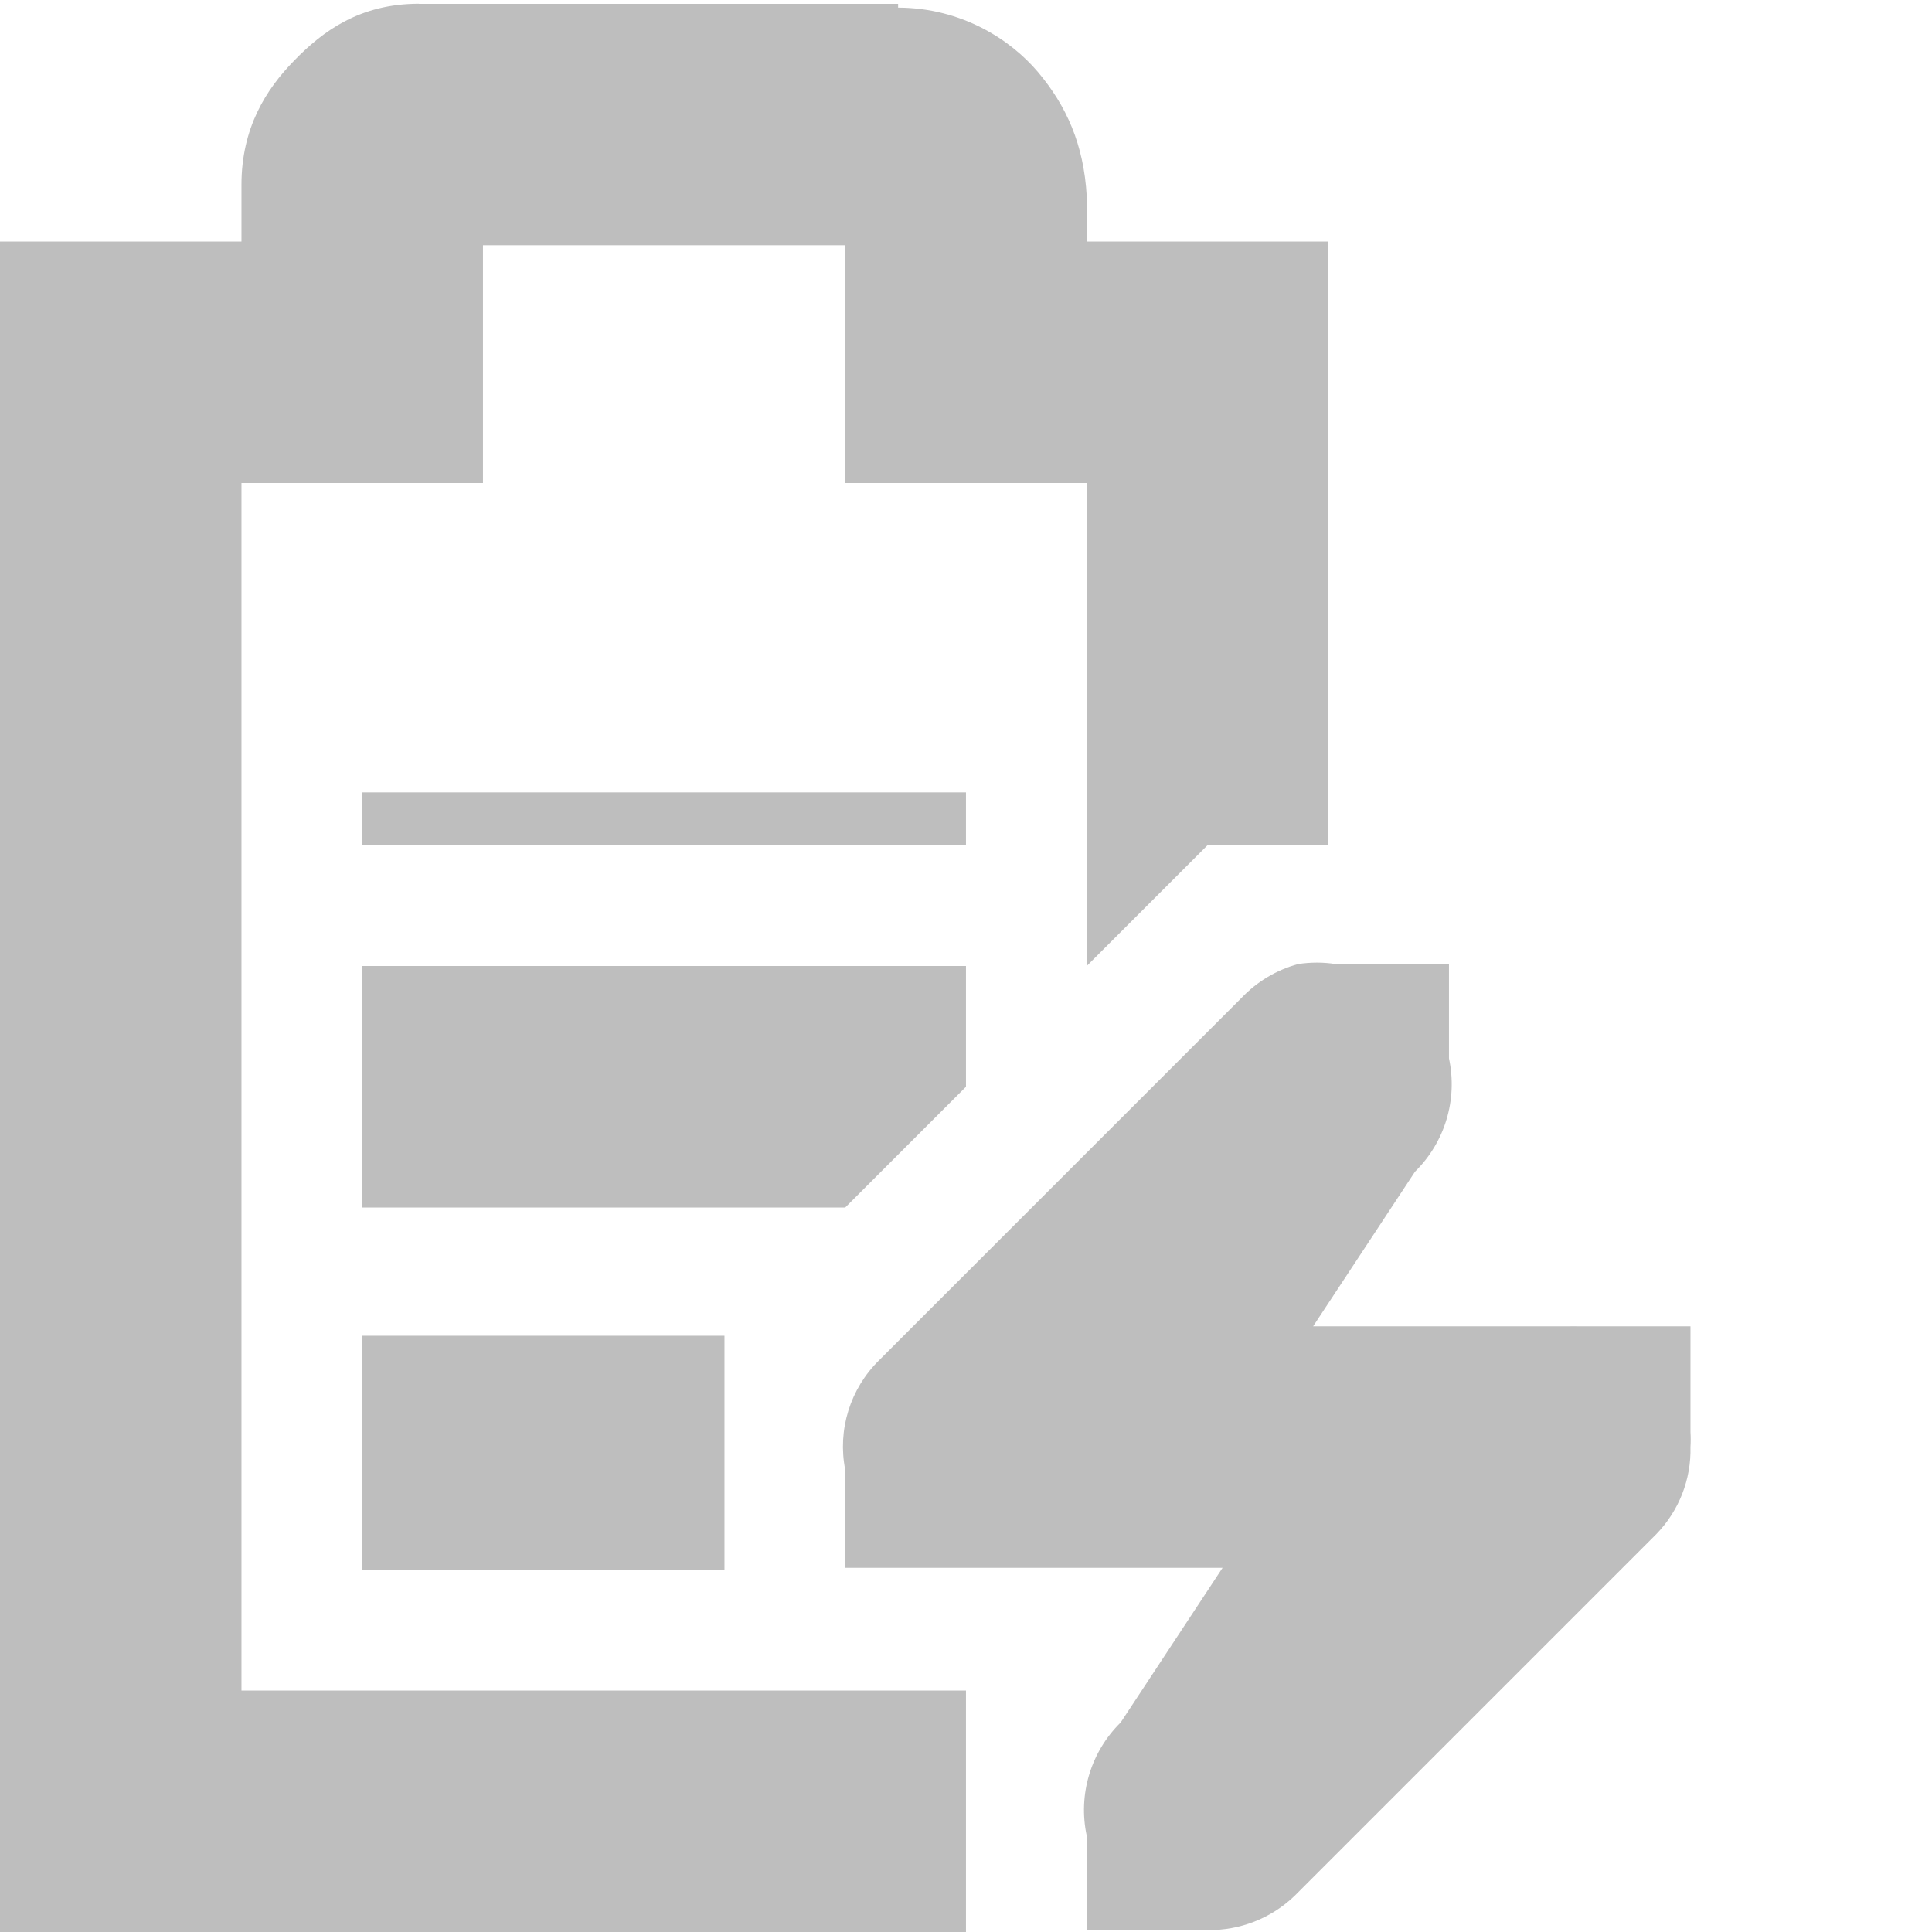
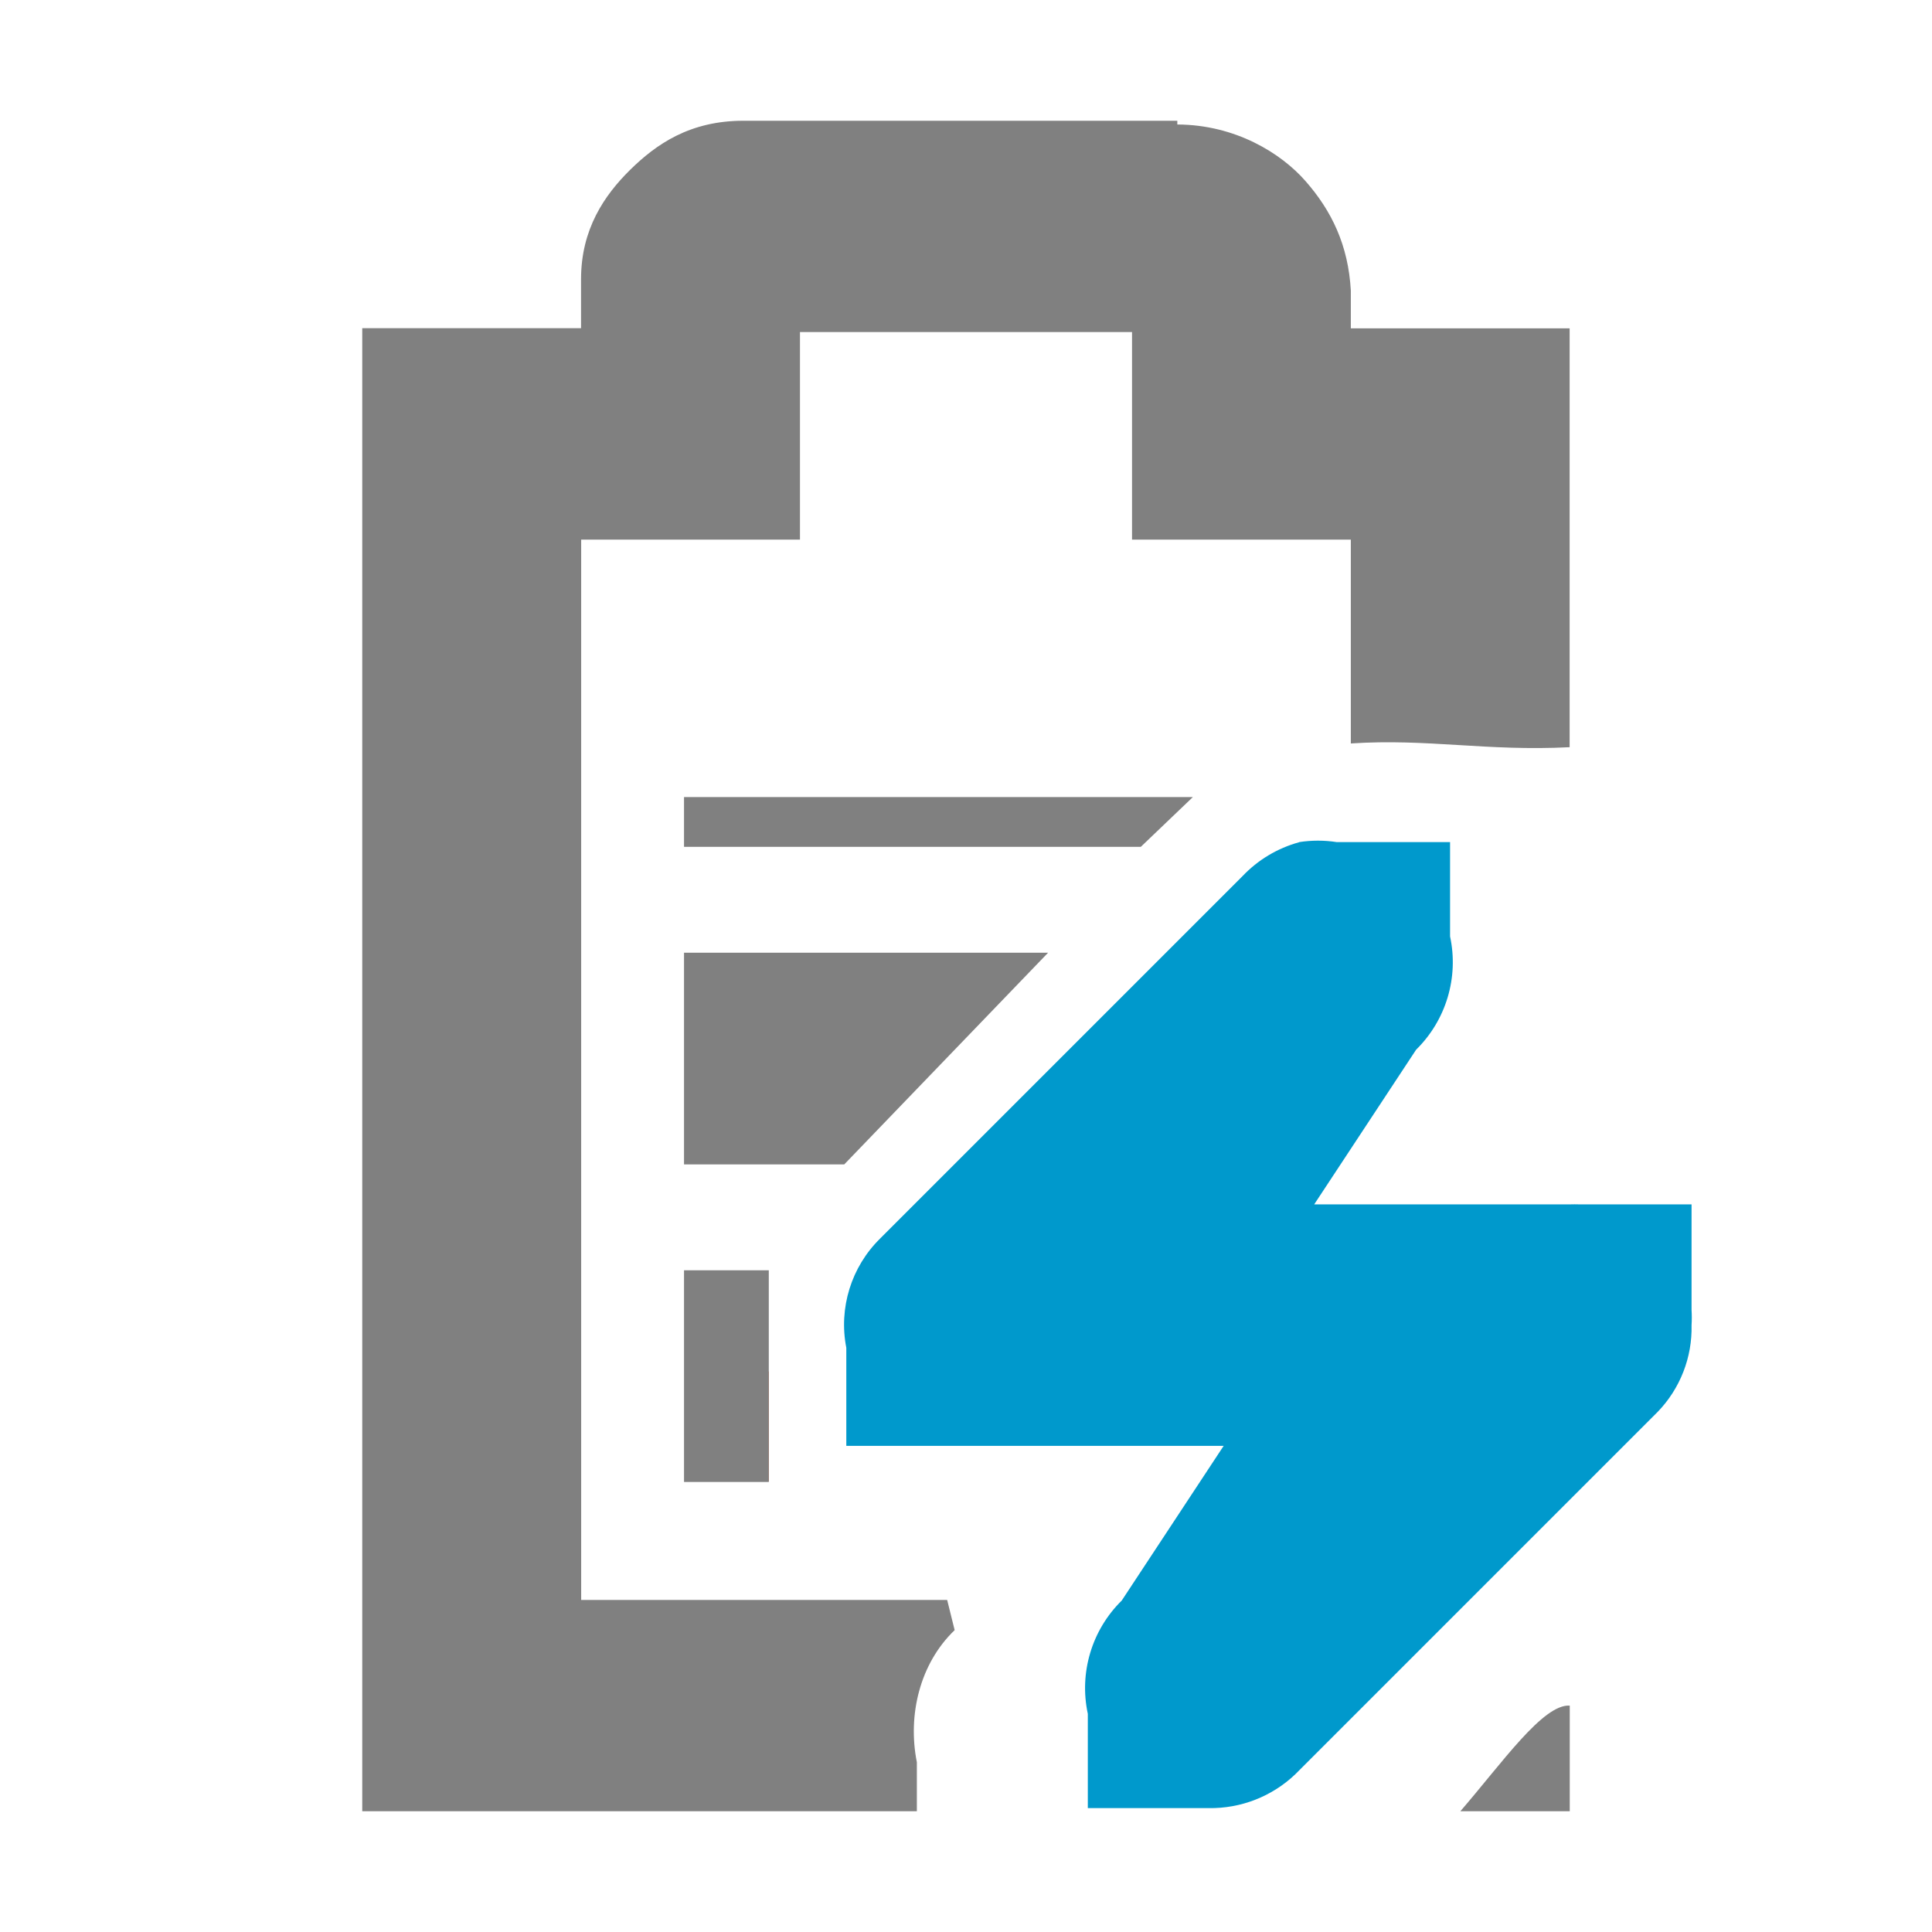
<svg xmlns="http://www.w3.org/2000/svg" id="svg7384" version="1.1" height="16" width="16">
  <defs id="defs7386" />
-   <g transform="translate(-161.0002,-217)" id="layer9" style="display:inline">
-     <path d="m 164,223.562 0,0.438 5,0 0,-0.438 z m 0,1.438 0,2 4,0 1,-1 0,-1 z m 0,3.062 0,1.938 3,0 0,-1.938 z" id="rect6060" style="fill:#bebebe;fill-opacity:1;stroke:none" />
-     <path d="m 164.469,217.031 c -0.49,0 -0.796,0.228 -1.031,0.469 -0.235,0.24 -0.438,0.559 -0.438,1.031 l 0,0.469 -1,0 -1,0 0,1 0,12 0,1 1,0 7,0 0,-2 -6,0 0,-10 1,0 1,0 0,-1 0,-0.969 3,0 0,0.969 0,1 1,0 1,0 0,3 2,0 0,-4 0,-1 -1,0 -1,0 0,-0.344 0,-0.031 c -0.024,-0.431 -0.17,-0.752 -0.406,-1.031 -0.224,-0.264 -0.627,-0.529 -1.156,-0.531 l 0,-0.031 -0.062,0 -3.906,0 z" id="path6062" style="font-size:medium;font-style:normal;font-variant:normal;font-weight:normal;font-stretch:normal;text-indent:0;text-align:start;text-decoration:none;line-height:normal;letter-spacing:normal;word-spacing:normal;text-transform:none;direction:ltr;block-progression:tb;writing-mode:lr-tb;text-anchor:start;baseline-shift:baseline;color:#bebebe;fill:#bebebe;fill-opacity:1;stroke:none;stroke-width:2;marker:none;visibility:visible;display:inline;overflow:visible;enable-background:accumulate;font-family:Sans;-inkscape-font-specification:Sans" />
-     <path d="m 171.75,224.984 a 1.016,1.016 0 0 0 -0.469,0.281 l -3,3 A 1,1 0 0 0 168,229.172 l 0,0.812 1,0 2.125,0 -0.844,1.281 A 1.016,1.016 0 0 0 170,232.203 l 0,0.781 1,0 a 1.016,1.016 0 0 0 0.719,-0.281 l 3,-3 A 1,1 0 0 0 175,228.984 a 1,1 0 0 0 0,-0.125 l 0,-0.875 -0.844,0 -0.094,0 a 1,1 0 0 0 -0.062,0 l -2.125,0 0.844,-1.281 a 1.016,1.016 0 0 0 0.281,-0.938 l 0,-0.781 -0.938,0 a 1.016,1.016 0 0 0 -0.312,0 z" id="path6217" style="font-size:medium;font-style:normal;font-variant:normal;font-weight:normal;font-stretch:normal;text-indent:0;text-align:start;text-decoration:none;line-height:normal;letter-spacing:normal;word-spacing:normal;text-transform:none;direction:ltr;block-progression:tb;writing-mode:lr-tb;text-anchor:start;color:#bebebe;fill:#bebebe;fill-opacity:1;fill-rule:nonzero;stroke:none;stroke-width:2;marker:none;visibility:visible;display:inline;overflow:visible;enable-background:accumulate;font-family:Bitstream Vera Sans;-inkscape-font-specification:Bitstream Vera Sans" />
-     <path d="m 170,225 2,-2 -2,0 0,2 z" id="path6253" style="color:#bebebe;fill:#bebebe;fill-opacity:1;fill-rule:nonzero;stroke:none;stroke-width:2;marker:none;visibility:visible;display:inline;overflow:visible" />
+   <g transform="translate(-61.0002,-217)" id="layer9" style="display:inline">
+     <path style="font-size:medium;font-style:normal;font-variant:normal;font-weight:normal;font-stretch:normal;text-indent:0;text-align:start;text-decoration:none;line-height:normal;letter-spacing:normal;word-spacing:normal;text-transform:none;direction:ltr;block-progression:tb;writing-mode:lr-tb;text-anchor:start;baseline-shift:baseline;color:#bebebe;fill:#808080;fill-opacity:1;stroke:none;stroke-width:2;marker:none;visibility:visible;display:inline;overflow:visible;enable-background:accumulate;font-family:Sans;-inkscape-font-specification:Sans" d="M 6.156,1 C 5.711,1 5.433,1.196 5.219,1.406 5.005,1.617 4.812,1.898 4.812,2.312 l 0,0.406 -0.906,0 -0.906,0 0,0.875 L 3,14.125 3,15 l 0.906,0 3.687,0 0,-0.406 C 7.515,14.203 7.618,13.776 7.906,13.5 l -0.062,-0.25 -3.031,0 0,-8.781 0.906,0 0.906,0 0,-0.875 0,-0.844 2.75,0 0,0.844 0,0.875 0.906,0 0.906,0 0,1.688 c 0.637,-0.042 1.121,0.066 1.812,0.031 l 0,-2.594 0,-0.875 -0.906,0 -0.906,0 0,-0.281 0,-0.031 C 11.166,2.029 11.027,1.745 10.812,1.5 10.609,1.268 10.231,1.033 9.75,1.031 L 9.75,1 9.719,1 z M 12.094,15 13,15 13,14.125 C 12.779,14.111 12.44,14.6 12.094,15 z" transform="translate(61.0002,217)" id="path3737" />
+     <path d="m 71.759,223.975 a 1.016,1.016 0 0 0 -0.469,0.281 l -3,3 a 1,1 0 0 0 -0.281,0.906 l 0,0.812 1,0 2.125,0 -0.844,1.281 a 1.016,1.016 0 0 0 -0.281,0.938 l 0,0.781 1,0 a 1.016,1.016 0 0 0 0.719,-0.281 l 3,-3 a 1,1 0 0 0 0.281,-0.719 1,1 0 0 0 0,-0.125 l 0,-0.875 -0.844,0 -0.094,0 a 1,1 0 0 0 -0.062,0 l -2.125,0 0.844,-1.281 a 1.016,1.016 0 0 0 0.281,-0.938 l 0,-0.781 -0.938,0 a 1.016,1.016 0 0 0 -0.312,0 z" id="path6217-8" style="font-size:medium;font-style:normal;font-variant:normal;font-weight:normal;font-stretch:normal;text-indent:0;text-align:start;text-decoration:none;line-height:normal;letter-spacing:normal;word-spacing:normal;text-transform:none;direction:ltr;block-progression:tb;writing-mode:lr-tb;text-anchor:start;color:#bebebe;fill:#0099cc;fill-opacity:1;fill-rule:nonzero;stroke:none;stroke-width:2;marker:none;visibility:visible;display:inline;overflow:visible;enable-background:accumulate;font-family:Bitstream Vera Sans;-inkscape-font-specification:Bitstream Vera Sans" />
+     <rect transform="matrix(0,1,1,0,0,0)" x="228.358" y="66.696" id="rect10870" height="0.67" style="fill:#e03a00;fill-opacity:1;stroke:none;display:inline" width="0.91" />
+     <path transform="matrix(0,1,1,0,0,0)" style="fill:#808080;fill-opacity:1;stroke:none;display:inline" d="m 224.89,66.665 1.753,0 0,1.327 -1.753,1.688 z" id="rect3735" />
+     <rect transform="matrix(0,1,1,0,0,0)" x="227.52" y="66.665" id="rect10870-7" height="0.702" style="fill:#808080;fill-opacity:1;stroke:none;display:inline" width="1.753" />
+     <path transform="matrix(0,1,1,0,0,0)" style="fill:#808080;fill-opacity:1;stroke:none;display:inline" d="m 223.601,66.665 0.412,0 0,3.783 -0.412,0.431 z" id="rect3735-0" />
  </g>
-   <g transform="translate(-161.0002,-217)" id="layer10" />
-   <g transform="translate(-161.0002,-217)" id="layer11" />
-   <g transform="translate(-161.0002,-217)" id="layer12" />
-   <g transform="translate(-161.0002,-217)" id="layer13" />
-   <g transform="translate(-161.0002,-217)" id="layer14" />
-   <g transform="translate(-161.0002,-217)" id="layer15" style="display:inline" />
-   <g transform="translate(-161.0002,-217)" id="g4953" style="display:inline" />
+   <g transform="translate(-61.0002,-217)" id="layer10" />
+   <g transform="translate(-61.0002,-217)" id="layer11" />
+   <g transform="translate(-61.0002,-217)" id="layer12" />
+   <g transform="translate(-61.0002,-217)" id="layer13" />
+   <g transform="translate(-61.0002,-217)" id="layer14" />
+   <g transform="translate(-61.0002,-217)" id="layer15" style="display:inline" />
+   <g transform="translate(-61.0002,-217)" id="g4953" style="display:inline" />
</svg>
